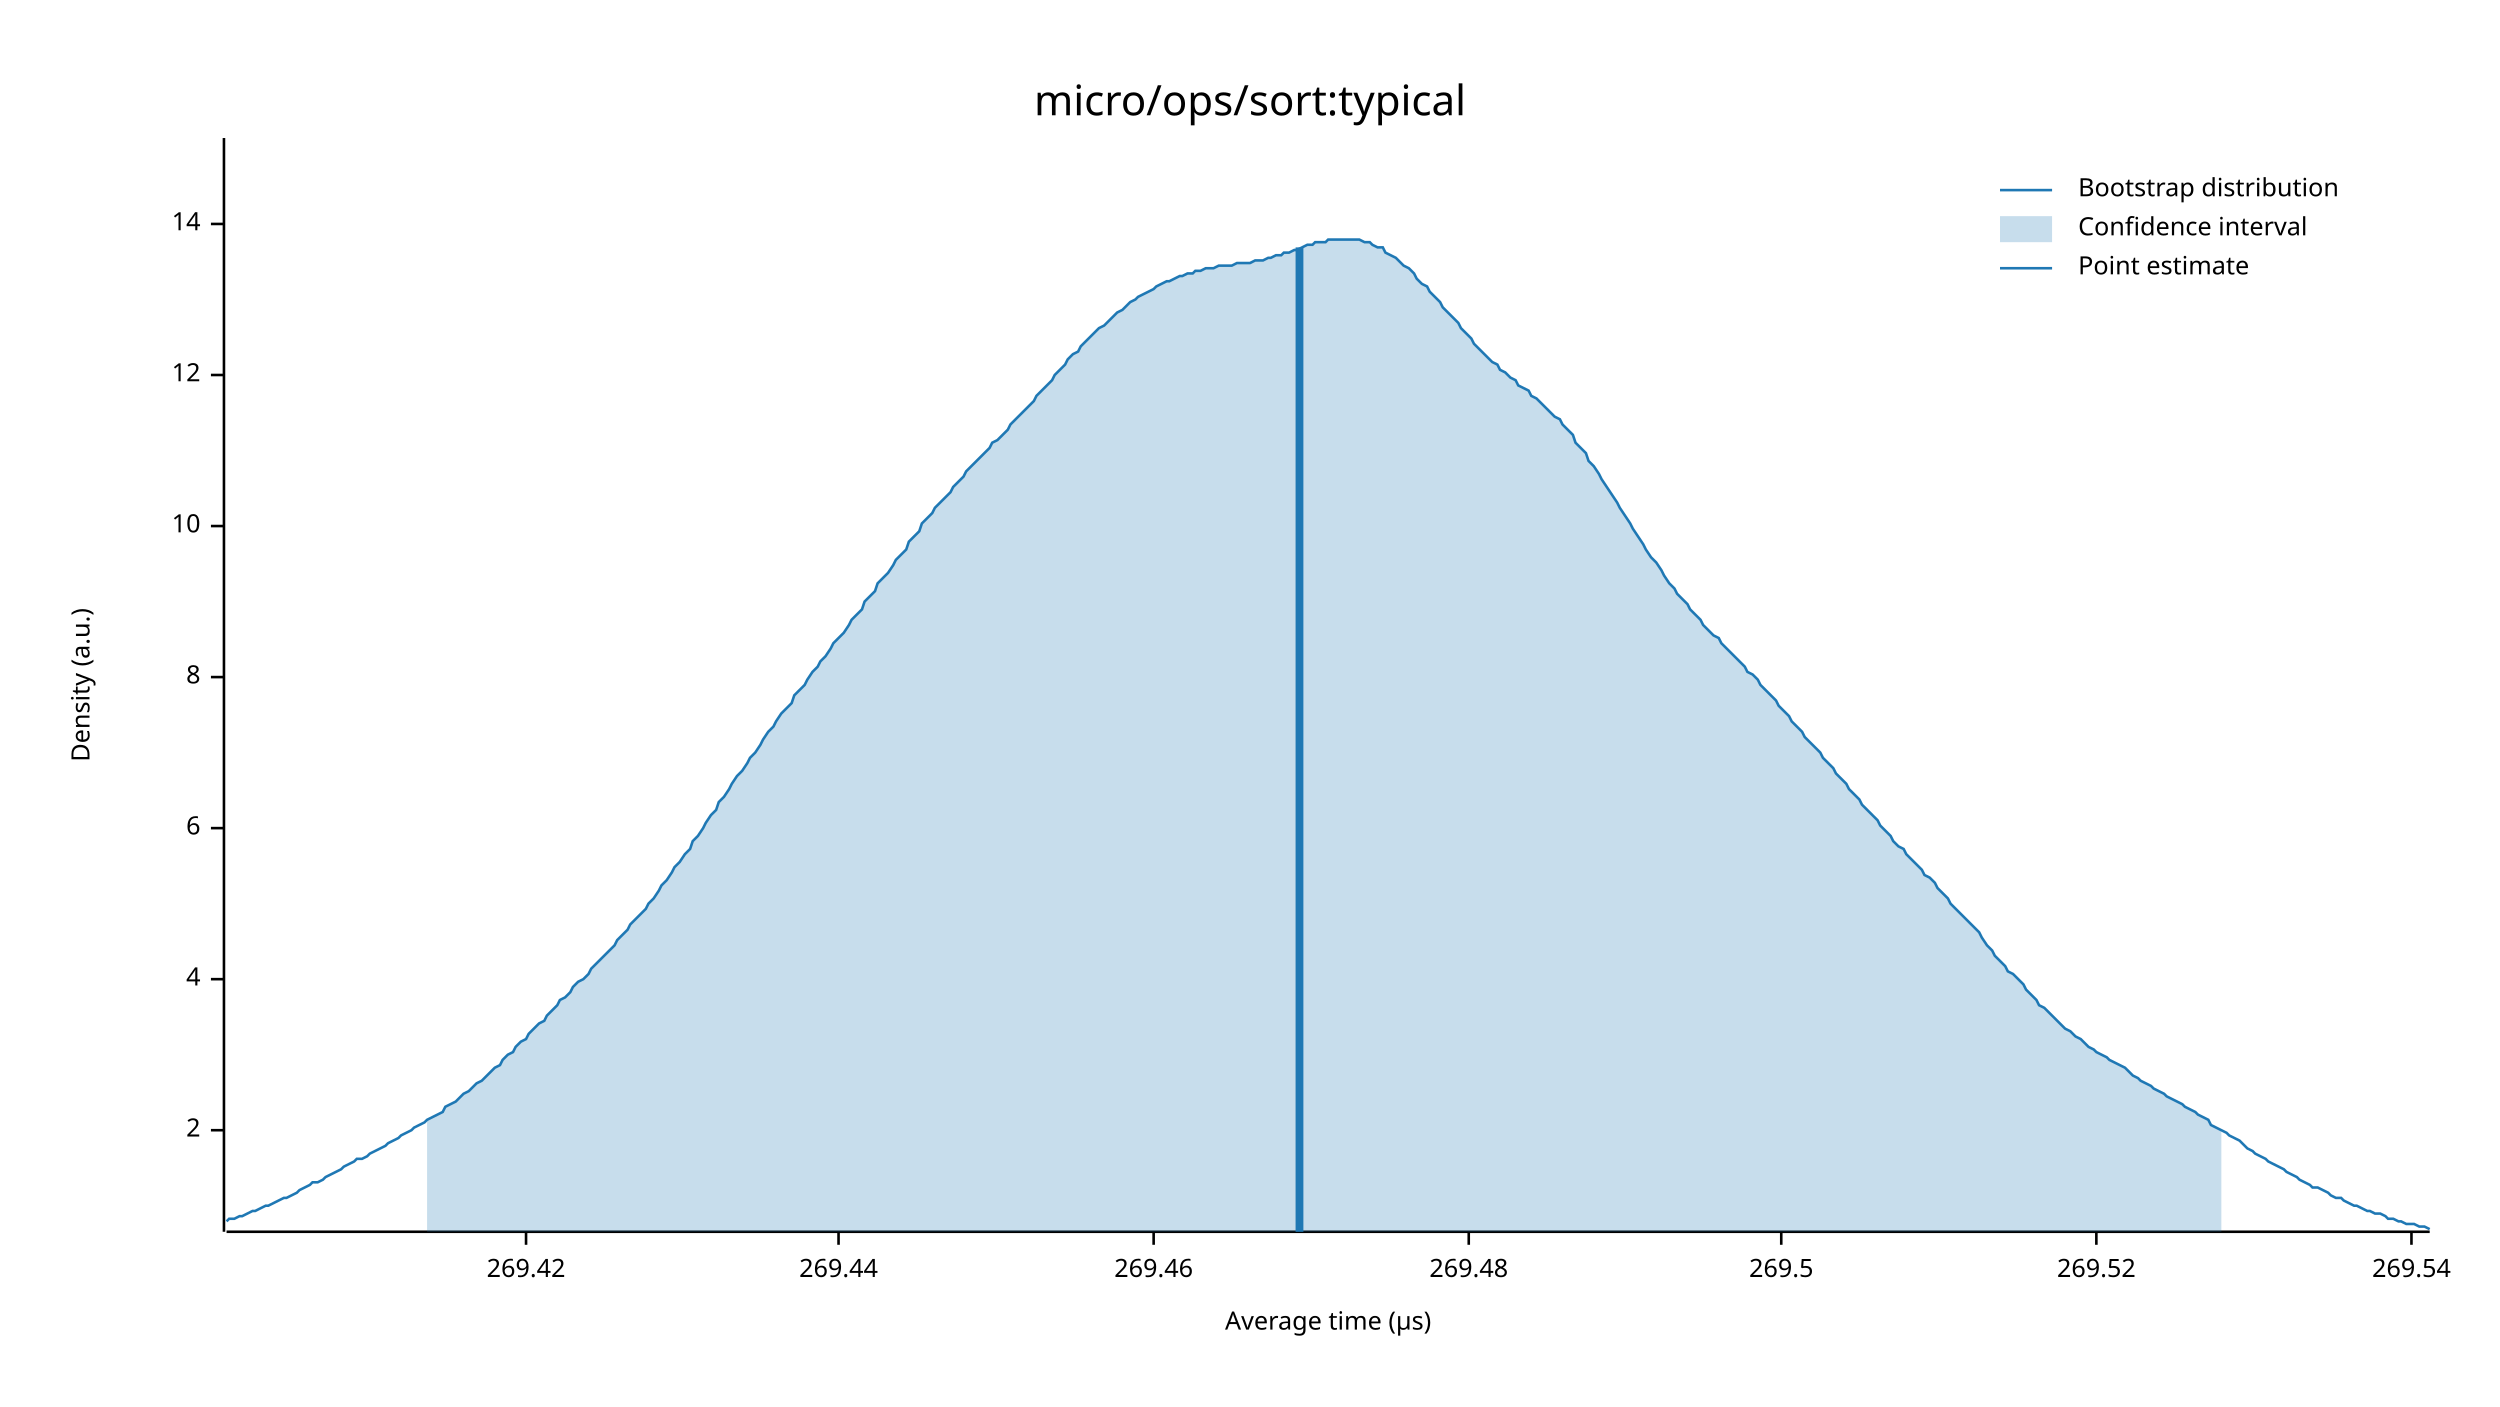
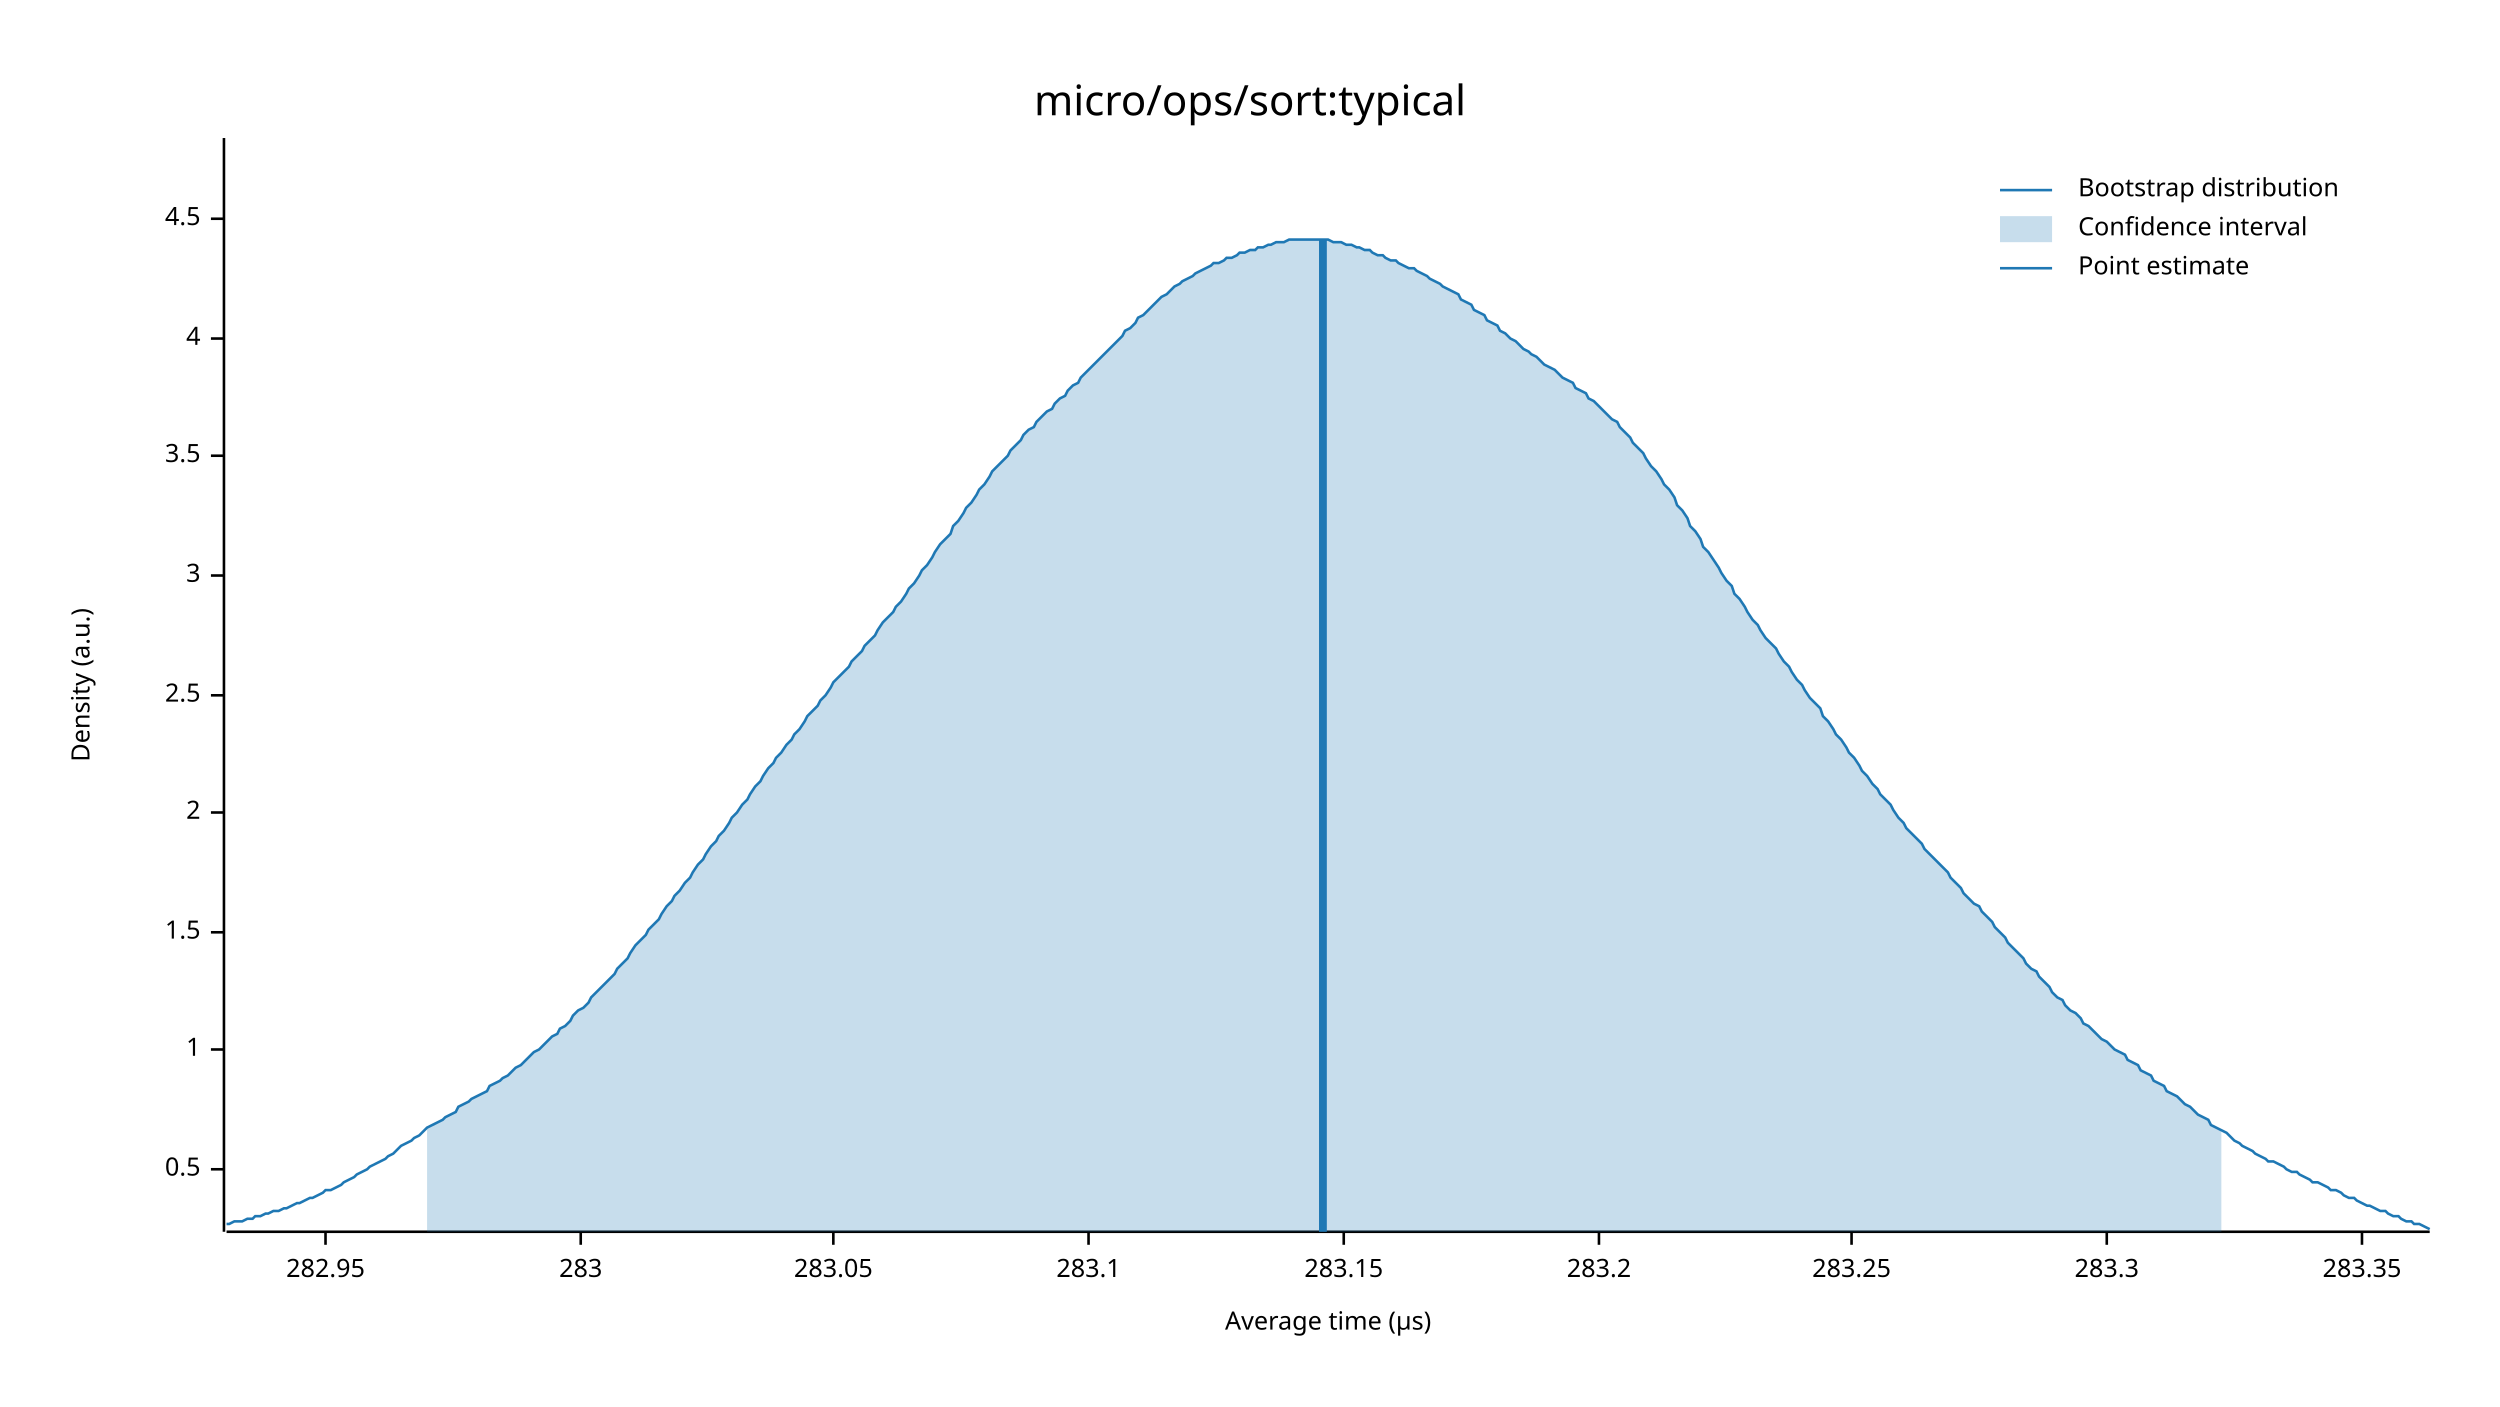
<svg xmlns="http://www.w3.org/2000/svg" width="960" height="540" viewBox="0 0 960 540">
  <text x="480" y="32" dy="0.76em" text-anchor="middle" font-family="sans-serif" font-size="16.129" opacity="1" fill="#000000">
micro/ops/sort:typical
</text>
  <text x="27" y="263" dy="0.76em" text-anchor="middle" font-family="sans-serif" font-size="9.677" opacity="1" fill="#000000" transform="rotate(270, 27, 263)">
Density (a.u.)
</text>
  <text x="510" y="513" dy="-0.5ex" text-anchor="middle" font-family="sans-serif" font-size="9.677" opacity="1" fill="#000000">
Average time (µs)
</text>
  <polyline fill="none" opacity="1" stroke="#000000" stroke-width="1" points="86,53 86,473 " />
-   <text x="77" y="434" dy="0.5ex" text-anchor="end" font-family="sans-serif" font-size="9.677" opacity="1" fill="#000000">
+   <text x="77" y="449" dy="0.5ex" text-anchor="end" font-family="sans-serif" font-size="9.677" opacity="1" fill="#000000">
+ 0.5
+ </text>
+   <polyline fill="none" opacity="1" stroke="#000000" stroke-width="1" points="81,449 86,449 " />
+   <text x="77" y="403" dy="0.5ex" text-anchor="end" font-family="sans-serif" font-size="9.677" opacity="1" fill="#000000">
+ 1
+ </text>
+   <polyline fill="none" opacity="1" stroke="#000000" stroke-width="1" points="81,403 86,403 " />
+   <text x="77" y="358" dy="0.5ex" text-anchor="end" font-family="sans-serif" font-size="9.677" opacity="1" fill="#000000">
+ 1.5
+ </text>
+   <polyline fill="none" opacity="1" stroke="#000000" stroke-width="1" points="81,358 86,358 " />
+   <text x="77" y="312" dy="0.5ex" text-anchor="end" font-family="sans-serif" font-size="9.677" opacity="1" fill="#000000">
2
</text>
-   <polyline fill="none" opacity="1" stroke="#000000" stroke-width="1" points="81,434 86,434 " />
-   <text x="77" y="376" dy="0.5ex" text-anchor="end" font-family="sans-serif" font-size="9.677" opacity="1" fill="#000000">
+   <polyline fill="none" opacity="1" stroke="#000000" stroke-width="1" points="81,312 86,312 " />
+   <text x="77" y="267" dy="0.5ex" text-anchor="end" font-family="sans-serif" font-size="9.677" opacity="1" fill="#000000">
+ 2.5
+ </text>
+   <polyline fill="none" opacity="1" stroke="#000000" stroke-width="1" points="81,267 86,267 " />
+   <text x="77" y="221" dy="0.5ex" text-anchor="end" font-family="sans-serif" font-size="9.677" opacity="1" fill="#000000">
+ 3
+ </text>
+   <polyline fill="none" opacity="1" stroke="#000000" stroke-width="1" points="81,221 86,221 " />
+   <text x="77" y="175" dy="0.5ex" text-anchor="end" font-family="sans-serif" font-size="9.677" opacity="1" fill="#000000">
+ 3.5
+ </text>
+   <polyline fill="none" opacity="1" stroke="#000000" stroke-width="1" points="81,175 86,175 " />
+   <text x="77" y="130" dy="0.5ex" text-anchor="end" font-family="sans-serif" font-size="9.677" opacity="1" fill="#000000">
4
</text>
-   <polyline fill="none" opacity="1" stroke="#000000" stroke-width="1" points="81,376 86,376 " />
-   <text x="77" y="318" dy="0.5ex" text-anchor="end" font-family="sans-serif" font-size="9.677" opacity="1" fill="#000000">
- 6
+   <polyline fill="none" opacity="1" stroke="#000000" stroke-width="1" points="81,130 86,130 " />
+   <text x="77" y="84" dy="0.5ex" text-anchor="end" font-family="sans-serif" font-size="9.677" opacity="1" fill="#000000">
+ 4.5
</text>
-   <polyline fill="none" opacity="1" stroke="#000000" stroke-width="1" points="81,318 86,318 " />
-   <text x="77" y="260" dy="0.5ex" text-anchor="end" font-family="sans-serif" font-size="9.677" opacity="1" fill="#000000">
- 8
+   <polyline fill="none" opacity="1" stroke="#000000" stroke-width="1" points="81,84 86,84 " />
+   <polyline fill="none" opacity="1" stroke="#000000" stroke-width="1" points="87,473 933,473 " />
+   <text x="125" y="483" dy="0.76em" text-anchor="middle" font-family="sans-serif" font-size="9.677" opacity="1" fill="#000000">
+ 282.95
</text>
-   <polyline fill="none" opacity="1" stroke="#000000" stroke-width="1" points="81,260 86,260 " />
-   <text x="77" y="202" dy="0.5ex" text-anchor="end" font-family="sans-serif" font-size="9.677" opacity="1" fill="#000000">
- 10
+   <polyline fill="none" opacity="1" stroke="#000000" stroke-width="1" points="125,473 125,478 " />
+   <text x="223" y="483" dy="0.76em" text-anchor="middle" font-family="sans-serif" font-size="9.677" opacity="1" fill="#000000">
+ 283
</text>
-   <polyline fill="none" opacity="1" stroke="#000000" stroke-width="1" points="81,202 86,202 " />
-   <text x="77" y="144" dy="0.5ex" text-anchor="end" font-family="sans-serif" font-size="9.677" opacity="1" fill="#000000">
- 12
+   <polyline fill="none" opacity="1" stroke="#000000" stroke-width="1" points="223,473 223,478 " />
+   <text x="320" y="483" dy="0.76em" text-anchor="middle" font-family="sans-serif" font-size="9.677" opacity="1" fill="#000000">
+ 283.05
</text>
-   <polyline fill="none" opacity="1" stroke="#000000" stroke-width="1" points="81,144 86,144 " />
-   <text x="77" y="86" dy="0.5ex" text-anchor="end" font-family="sans-serif" font-size="9.677" opacity="1" fill="#000000">
- 14
+   <polyline fill="none" opacity="1" stroke="#000000" stroke-width="1" points="320,473 320,478 " />
+   <text x="418" y="483" dy="0.76em" text-anchor="middle" font-family="sans-serif" font-size="9.677" opacity="1" fill="#000000">
+ 283.1
</text>
-   <polyline fill="none" opacity="1" stroke="#000000" stroke-width="1" points="81,86 86,86 " />
-   <polyline fill="none" opacity="1" stroke="#000000" stroke-width="1" points="87,473 933,473 " />
-   <text x="202" y="483" dy="0.76em" text-anchor="middle" font-family="sans-serif" font-size="9.677" opacity="1" fill="#000000">
- 269.42
+   <polyline fill="none" opacity="1" stroke="#000000" stroke-width="1" points="418,473 418,478 " />
+   <text x="516" y="483" dy="0.76em" text-anchor="middle" font-family="sans-serif" font-size="9.677" opacity="1" fill="#000000">
+ 283.15
</text>
-   <polyline fill="none" opacity="1" stroke="#000000" stroke-width="1" points="202,473 202,478 " />
-   <text x="322" y="483" dy="0.76em" text-anchor="middle" font-family="sans-serif" font-size="9.677" opacity="1" fill="#000000">
- 269.44
+   <polyline fill="none" opacity="1" stroke="#000000" stroke-width="1" points="516,473 516,478 " />
+   <text x="614" y="483" dy="0.76em" text-anchor="middle" font-family="sans-serif" font-size="9.677" opacity="1" fill="#000000">
+ 283.2
</text>
-   <polyline fill="none" opacity="1" stroke="#000000" stroke-width="1" points="322,473 322,478 " />
-   <text x="443" y="483" dy="0.76em" text-anchor="middle" font-family="sans-serif" font-size="9.677" opacity="1" fill="#000000">
- 269.46
+   <polyline fill="none" opacity="1" stroke="#000000" stroke-width="1" points="614,473 614,478 " />
+   <text x="711" y="483" dy="0.76em" text-anchor="middle" font-family="sans-serif" font-size="9.677" opacity="1" fill="#000000">
+ 283.25
</text>
-   <polyline fill="none" opacity="1" stroke="#000000" stroke-width="1" points="443,473 443,478 " />
-   <text x="564" y="483" dy="0.76em" text-anchor="middle" font-family="sans-serif" font-size="9.677" opacity="1" fill="#000000">
- 269.48
+   <polyline fill="none" opacity="1" stroke="#000000" stroke-width="1" points="711,473 711,478 " />
+   <text x="809" y="483" dy="0.76em" text-anchor="middle" font-family="sans-serif" font-size="9.677" opacity="1" fill="#000000">
+ 283.3
</text>
-   <polyline fill="none" opacity="1" stroke="#000000" stroke-width="1" points="564,473 564,478 " />
-   <text x="684" y="483" dy="0.76em" text-anchor="middle" font-family="sans-serif" font-size="9.677" opacity="1" fill="#000000">
- 269.5
+   <polyline fill="none" opacity="1" stroke="#000000" stroke-width="1" points="809,473 809,478 " />
+   <text x="907" y="483" dy="0.76em" text-anchor="middle" font-family="sans-serif" font-size="9.677" opacity="1" fill="#000000">
+ 283.35
</text>
-   <polyline fill="none" opacity="1" stroke="#000000" stroke-width="1" points="684,473 684,478 " />
-   <text x="805" y="483" dy="0.76em" text-anchor="middle" font-family="sans-serif" font-size="9.677" opacity="1" fill="#000000">
- 269.52
- </text>
-   <polyline fill="none" opacity="1" stroke="#000000" stroke-width="1" points="805,473 805,478 " />
-   <text x="926" y="483" dy="0.76em" text-anchor="middle" font-family="sans-serif" font-size="9.677" opacity="1" fill="#000000">
- 269.54
- </text>
-   <polyline fill="none" opacity="1" stroke="#000000" stroke-width="1" points="926,473 926,478 " />
-   <polyline fill="none" opacity="1" stroke="#1F78B4" stroke-width="1" points="87,469 88,468 90,468 92,467 93,467 95,466 97,465 98,465 100,464 102,463 103,463 105,462 107,461 109,460 110,460 112,459 114,458 115,457 117,456 119,455 120,454 122,454 124,453 125,452 127,451 129,450 131,449 132,448 134,447 136,446 137,445 139,445 141,444 142,443 144,442 146,441 148,440 149,439 151,438 153,437 154,436 156,435 158,434 159,433 161,432 163,431 164,430 166,429 168,428 170,427 171,425 173,424 175,423 176,422 178,420 180,419 181,418 183,416 185,415 187,413 188,412 190,410 192,409 193,407 195,405 197,404 198,402 200,400 202,399 203,397 205,395 207,393 209,392 210,390 212,388 214,386 215,384 217,383 219,381 220,379 222,377 224,376 226,374 227,372 229,370 231,368 232,367 234,365 236,363 237,361 239,359 241,357 242,355 244,353 246,351 248,349 249,347 251,345 253,342 254,340 256,338 258,335 259,333 261,331 263,328 265,326 266,323 268,321 270,318 271,316 273,313 275,311 276,308 278,306 280,303 281,301 283,298 285,296 287,293 288,291 290,289 292,286 293,284 295,281 297,279 298,277 300,274 302,272 304,270 305,267 307,265 309,263 310,261 312,258 314,256 315,254 317,252 319,249 320,247 322,245 324,243 326,240 327,238 329,236 331,234 332,231 334,229 336,227 337,224 339,222 341,220 343,217 344,215 346,213 348,211 349,208 351,206 353,204 354,201 356,199 358,197 359,195 361,193 363,191 365,189 366,187 368,185 370,183 371,181 373,179 375,177 376,176 378,174 380,172 381,170 383,169 385,167 387,165 388,163 390,161 392,159 393,158 395,156 397,154 398,152 400,150 402,148 404,146 405,144 407,142 409,140 410,138 412,136 414,135 415,133 417,131 419,129 420,128 422,126 424,125 426,123 427,122 429,120 431,119 432,118 434,116 436,115 437,114 439,113 441,112 443,111 444,110 446,109 448,108 449,108 451,107 453,106 454,106 456,105 458,105 459,104 461,104 463,103 465,103 466,103 468,102 470,102 471,102 473,102 475,101 476,101 478,101 480,101 482,100 483,100 485,100 487,99 488,99 490,98 492,98 493,97 495,97 497,96 498,96 500,95 502,94 504,94 505,93 507,93 509,93 510,92 512,92 514,92 515,92 517,92 519,92 521,92 522,92 524,93 526,93 527,94 529,95 531,95 532,97 534,98 536,99 537,100 539,102 541,103 543,105 544,107 546,109 548,110 549,112 551,114 553,116 554,118 556,120 558,122 560,124 561,126 563,128 565,130 566,132 568,134 570,136 571,137 573,139 575,140 576,142 578,143 580,145 582,146 583,148 585,149 587,150 588,152 590,153 592,155 593,156 595,158 597,160 599,161 600,163 602,165 604,167 605,170 607,172 609,174 610,177 612,179 614,182 615,184 617,187 619,190 621,193 622,195 624,198 626,201 627,203 629,206 631,209 632,211 634,214 636,216 638,219 639,221 641,224 643,226 644,228 646,230 648,232 649,234 651,236 653,238 654,240 656,242 658,244 660,245 661,247 663,249 665,251 666,252 668,254 670,256 671,258 673,259 675,261 676,263 678,265 680,267 682,269 683,271 685,273 687,275 688,277 690,279 692,281 693,283 695,285 697,287 699,289 700,291 702,293 704,295 705,297 707,299 709,301 710,303 712,305 714,307 715,309 717,311 719,313 721,315 722,317 724,319 726,321 727,323 729,325 731,326 732,328 734,330 736,332 738,334 739,336 741,337 743,339 744,341 746,343 748,345 749,347 751,349 753,351 754,352 756,354 758,356 760,358 761,360 763,363 765,365 766,367 768,369 770,371 771,373 773,374 775,376 777,378 778,380 780,382 782,384 783,386 785,387 787,389 788,390 790,392 792,394 793,395 795,396 797,398 799,399 800,400 802,402 804,403 805,404 807,405 809,406 810,407 812,408 814,409 816,410 817,411 819,413 821,414 822,415 824,416 826,417 827,418 829,419 831,420 832,421 834,422 836,423 838,424 839,425 841,426 843,427 844,428 846,429 848,430 849,432 851,433 853,434 855,435 856,436 858,437 860,438 861,439 863,441 865,442 866,443 868,444 870,445 871,446 873,447 875,448 877,449 878,450 880,451 882,452 883,453 885,454 887,455 888,456 890,456 892,457 894,458 895,459 897,460 899,460 900,461 902,462 904,463 905,463 907,464 909,465 910,465 912,466 914,466 916,467 917,468 919,468 921,469 922,469 924,470 926,470 927,470 929,471 931,471 933,472 " />
-   <polygon opacity="0.25" fill="#1F78B4" points="164,430 166,429 168,428 170,427 171,425 173,424 175,423 176,422 178,420 180,419 181,418 183,416 185,415 187,413 188,412 190,410 192,409 193,407 195,405 197,404 198,402 200,400 202,399 203,397 205,395 207,393 209,392 210,390 212,388 214,386 215,384 217,383 219,381 220,379 222,377 224,376 226,374 227,372 229,370 231,368 232,367 234,365 236,363 237,361 239,359 241,357 242,355 244,353 246,351 248,349 249,347 251,345 253,342 254,340 256,338 258,335 259,333 261,331 263,328 265,326 266,323 268,321 270,318 271,316 273,313 275,311 276,308 278,306 280,303 281,301 283,298 285,296 287,293 288,291 290,289 292,286 293,284 295,281 297,279 298,277 300,274 302,272 304,270 305,267 307,265 309,263 310,261 312,258 314,256 315,254 317,252 319,249 320,247 322,245 324,243 326,240 327,238 329,236 331,234 332,231 334,229 336,227 337,224 339,222 341,220 343,217 344,215 346,213 348,211 349,208 351,206 353,204 354,201 356,199 358,197 359,195 361,193 363,191 365,189 366,187 368,185 370,183 371,181 373,179 375,177 376,176 378,174 380,172 381,170 383,169 385,167 387,165 388,163 390,161 392,159 393,158 395,156 397,154 398,152 400,150 402,148 404,146 405,144 407,142 409,140 410,138 412,136 414,135 415,133 417,131 419,129 420,128 422,126 424,125 426,123 427,122 429,120 431,119 432,118 434,116 436,115 437,114 439,113 441,112 443,111 444,110 446,109 448,108 449,108 451,107 453,106 454,106 456,105 458,105 459,104 461,104 463,103 465,103 466,103 468,102 470,102 471,102 473,102 475,101 476,101 478,101 480,101 482,100 483,100 485,100 487,99 488,99 490,98 492,98 493,97 495,97 497,96 498,96 500,95 502,94 504,94 505,93 507,93 509,93 510,92 512,92 514,92 515,92 517,92 519,92 521,92 522,92 524,93 526,93 527,94 529,95 531,95 532,97 534,98 536,99 537,100 539,102 541,103 543,105 544,107 546,109 548,110 549,112 551,114 553,116 554,118 556,120 558,122 560,124 561,126 563,128 565,130 566,132 568,134 570,136 571,137 573,139 575,140 576,142 578,143 580,145 582,146 583,148 585,149 587,150 588,152 590,153 592,155 593,156 595,158 597,160 599,161 600,163 602,165 604,167 605,170 607,172 609,174 610,177 612,179 614,182 615,184 617,187 619,190 621,193 622,195 624,198 626,201 627,203 629,206 631,209 632,211 634,214 636,216 638,219 639,221 641,224 643,226 644,228 646,230 648,232 649,234 651,236 653,238 654,240 656,242 658,244 660,245 661,247 663,249 665,251 666,252 668,254 670,256 671,258 673,259 675,261 676,263 678,265 680,267 682,269 683,271 685,273 687,275 688,277 690,279 692,281 693,283 695,285 697,287 699,289 700,291 702,293 704,295 705,297 707,299 709,301 710,303 712,305 714,307 715,309 717,311 719,313 721,315 722,317 724,319 726,321 727,323 729,325 731,326 732,328 734,330 736,332 738,334 739,336 741,337 743,339 744,341 746,343 748,345 749,347 751,349 753,351 754,352 756,354 758,356 760,358 761,360 763,363 765,365 766,367 768,369 770,371 771,373 773,374 775,376 777,378 778,380 780,382 782,384 783,386 785,387 787,389 788,390 790,392 792,394 793,395 795,396 797,398 799,399 800,400 802,402 804,403 805,404 807,405 809,406 810,407 812,408 814,409 816,410 817,411 819,413 821,414 822,415 824,416 826,417 827,418 829,419 831,420 832,421 834,422 836,423 838,424 839,425 841,426 843,427 844,428 846,429 848,430 849,432 851,433 853,434 853,473 164,473 " />
-   <polyline fill="none" opacity="1" stroke="#1F78B4" stroke-width="3" points="499,473 499,95 " />
+   <polyline fill="none" opacity="1" stroke="#000000" stroke-width="1" points="907,473 907,478 " />
+   <polyline fill="none" opacity="1" stroke="#1F78B4" stroke-width="1" points="87,470 88,470 90,469 92,469 93,469 95,468 97,468 98,467 100,467 102,466 103,466 105,465 107,465 109,464 110,464 112,463 114,462 115,462 117,461 119,460 120,460 122,459 124,458 125,457 127,457 129,456 131,455 132,454 134,453 136,452 137,451 139,450 141,449 142,448 144,447 146,446 148,445 149,444 151,443 153,441 154,440 156,439 158,438 159,437 161,436 163,434 164,433 166,432 168,431 170,430 171,429 173,428 175,427 176,425 178,424 180,423 181,422 183,421 185,420 187,419 188,417 190,416 192,415 193,414 195,413 197,411 198,410 200,409 202,407 203,406 205,404 207,403 209,401 210,400 212,398 214,397 215,395 217,394 219,392 220,390 222,388 224,387 226,385 227,383 229,381 231,379 232,378 234,376 236,374 237,372 239,370 241,368 242,366 244,363 246,361 248,359 249,357 251,355 253,353 254,351 256,348 258,346 259,344 261,342 263,339 265,337 266,335 268,332 270,330 271,328 273,325 275,323 276,321 278,319 280,316 281,314 283,312 285,309 287,307 288,305 290,302 292,300 293,298 295,295 297,293 298,291 300,289 302,286 304,284 305,282 307,280 309,277 310,275 312,273 314,271 315,269 317,267 319,264 320,262 322,260 324,258 326,256 327,254 329,252 331,250 332,248 334,246 336,244 337,242 339,239 341,237 343,235 344,233 346,231 348,228 349,226 351,224 353,221 354,219 356,217 358,214 359,212 361,209 363,207 365,205 366,202 368,200 370,197 371,195 373,193 375,190 376,188 378,186 380,183 381,181 383,179 385,177 387,175 388,173 390,171 392,169 393,167 395,165 397,164 398,162 400,160 402,158 404,157 405,155 407,153 409,152 410,150 412,148 414,147 415,145 417,143 419,141 420,140 422,138 424,136 426,134 427,133 429,131 431,129 432,127 434,126 436,124 437,122 439,121 441,119 443,117 444,116 446,114 448,113 449,112 451,110 453,109 454,108 456,107 458,106 459,105 461,104 463,103 465,102 466,101 468,101 470,100 471,99 473,99 475,98 476,97 478,97 480,96 482,96 483,95 485,95 487,94 488,94 490,93 492,93 493,93 495,92 497,92 498,92 500,92 502,92 504,92 505,92 507,92 509,92 510,92 512,93 514,93 515,93 517,94 519,94 521,95 522,95 524,96 526,96 527,97 529,98 531,98 532,99 534,100 536,100 537,101 539,102 541,103 543,103 544,104 546,105 548,106 549,107 551,108 553,109 554,110 556,111 558,112 560,113 561,115 563,116 565,117 566,119 568,120 570,121 571,123 573,124 575,125 576,127 578,128 580,130 582,131 583,132 585,134 587,135 588,136 590,137 592,139 593,140 595,141 597,142 599,144 600,145 602,146 604,147 605,149 607,150 609,151 610,153 612,154 614,156 615,157 617,159 619,161 621,162 622,164 624,166 626,168 627,170 629,172 631,174 632,176 634,179 636,181 638,184 639,186 641,188 643,191 644,194 646,196 648,199 649,202 651,204 653,207 654,210 656,212 658,215 660,218 661,220 663,223 665,225 666,228 668,230 670,233 671,235 673,238 675,240 676,242 678,245 680,247 682,249 683,251 685,254 687,256 688,258 690,261 692,263 693,265 695,268 697,270 699,272 700,275 702,277 704,280 705,282 707,284 709,287 710,289 712,291 714,294 715,296 717,298 719,301 721,303 722,305 724,307 726,309 727,311 729,314 731,316 732,318 734,320 736,322 738,324 739,326 741,328 743,330 744,331 746,333 748,335 749,337 751,339 753,341 754,343 756,345 758,347 760,348 761,350 763,352 765,354 766,356 768,358 770,360 771,362 773,364 775,366 777,368 778,370 780,372 782,373 783,375 785,377 787,379 788,381 790,383 792,384 793,386 795,388 797,389 799,391 800,393 802,394 804,396 805,397 807,399 809,400 810,401 812,403 814,404 816,405 817,407 819,408 821,409 822,411 824,412 826,413 827,415 829,416 831,417 832,419 834,420 836,421 838,423 839,424 841,425 843,427 844,428 846,429 848,430 849,432 851,433 853,434 855,435 856,436 858,438 860,439 861,440 863,441 865,442 866,443 868,444 870,445 871,446 873,446 875,447 877,448 878,449 880,450 882,450 883,451 885,452 887,453 888,454 890,454 892,455 894,456 895,457 897,457 899,458 900,459 902,460 904,460 905,461 907,462 909,463 910,463 912,464 914,465 916,465 917,466 919,467 921,467 922,468 924,469 926,469 927,470 929,470 931,471 933,472 " />
+   <polygon opacity="0.25" fill="#1F78B4" points="164,433 166,432 168,431 170,430 171,429 173,428 175,427 176,425 178,424 180,423 181,422 183,421 185,420 187,419 188,417 190,416 192,415 193,414 195,413 197,411 198,410 200,409 202,407 203,406 205,404 207,403 209,401 210,400 212,398 214,397 215,395 217,394 219,392 220,390 222,388 224,387 226,385 227,383 229,381 231,379 232,378 234,376 236,374 237,372 239,370 241,368 242,366 244,363 246,361 248,359 249,357 251,355 253,353 254,351 256,348 258,346 259,344 261,342 263,339 265,337 266,335 268,332 270,330 271,328 273,325 275,323 276,321 278,319 280,316 281,314 283,312 285,309 287,307 288,305 290,302 292,300 293,298 295,295 297,293 298,291 300,289 302,286 304,284 305,282 307,280 309,277 310,275 312,273 314,271 315,269 317,267 319,264 320,262 322,260 324,258 326,256 327,254 329,252 331,250 332,248 334,246 336,244 337,242 339,239 341,237 343,235 344,233 346,231 348,228 349,226 351,224 353,221 354,219 356,217 358,214 359,212 361,209 363,207 365,205 366,202 368,200 370,197 371,195 373,193 375,190 376,188 378,186 380,183 381,181 383,179 385,177 387,175 388,173 390,171 392,169 393,167 395,165 397,164 398,162 400,160 402,158 404,157 405,155 407,153 409,152 410,150 412,148 414,147 415,145 417,143 419,141 420,140 422,138 424,136 426,134 427,133 429,131 431,129 432,127 434,126 436,124 437,122 439,121 441,119 443,117 444,116 446,114 448,113 449,112 451,110 453,109 454,108 456,107 458,106 459,105 461,104 463,103 465,102 466,101 468,101 470,100 471,99 473,99 475,98 476,97 478,97 480,96 482,96 483,95 485,95 487,94 488,94 490,93 492,93 493,93 495,92 497,92 498,92 500,92 502,92 504,92 505,92 507,92 509,92 510,92 512,93 514,93 515,93 517,94 519,94 521,95 522,95 524,96 526,96 527,97 529,98 531,98 532,99 534,100 536,100 537,101 539,102 541,103 543,103 544,104 546,105 548,106 549,107 551,108 553,109 554,110 556,111 558,112 560,113 561,115 563,116 565,117 566,119 568,120 570,121 571,123 573,124 575,125 576,127 578,128 580,130 582,131 583,132 585,134 587,135 588,136 590,137 592,139 593,140 595,141 597,142 599,144 600,145 602,146 604,147 605,149 607,150 609,151 610,153 612,154 614,156 615,157 617,159 619,161 621,162 622,164 624,166 626,168 627,170 629,172 631,174 632,176 634,179 636,181 638,184 639,186 641,188 643,191 644,194 646,196 648,199 649,202 651,204 653,207 654,210 656,212 658,215 660,218 661,220 663,223 665,225 666,228 668,230 670,233 671,235 673,238 675,240 676,242 678,245 680,247 682,249 683,251 685,254 687,256 688,258 690,261 692,263 693,265 695,268 697,270 699,272 700,275 702,277 704,280 705,282 707,284 709,287 710,289 712,291 714,294 715,296 717,298 719,301 721,303 722,305 724,307 726,309 727,311 729,314 731,316 732,318 734,320 736,322 738,324 739,326 741,328 743,330 744,331 746,333 748,335 749,337 751,339 753,341 754,343 756,345 758,347 760,348 761,350 763,352 765,354 766,356 768,358 770,360 771,362 773,364 775,366 777,368 778,370 780,372 782,373 783,375 785,377 787,379 788,381 790,383 792,384 793,386 795,388 797,389 799,391 800,393 802,394 804,396 805,397 807,399 809,400 810,401 812,403 814,404 816,405 817,407 819,408 821,409 822,411 824,412 826,413 827,415 829,416 831,417 832,419 834,420 836,421 838,423 839,424 841,425 843,427 844,428 846,429 848,430 849,432 851,433 853,434 853,473 164,473 " />
+   <polyline fill="none" opacity="1" stroke="#1F78B4" stroke-width="3" points="508,473 508,92 " />
  <text x="798" y="68" dy="0.76em" text-anchor="start" font-family="sans-serif" font-size="9.677" opacity="1" fill="#000000">
Bootstrap distribution
</text>
  <text x="798" y="83" dy="0.76em" text-anchor="start" font-family="sans-serif" font-size="9.677" opacity="1" fill="#000000">
Confidence interval
</text>
  <text x="798" y="98" dy="0.76em" text-anchor="start" font-family="sans-serif" font-size="9.677" opacity="1" fill="#000000">
Point estimate
</text>
  <polyline fill="none" opacity="1" stroke="#1F78B4" stroke-width="1" points="768,73 788,73 " />
  <rect x="768" y="83" width="20" height="10" opacity="0.25" fill="#1F78B4" stroke="none" />
  <polyline fill="none" opacity="1" stroke="#1F78B4" stroke-width="1" points="768,103 788,103 " />
</svg>
